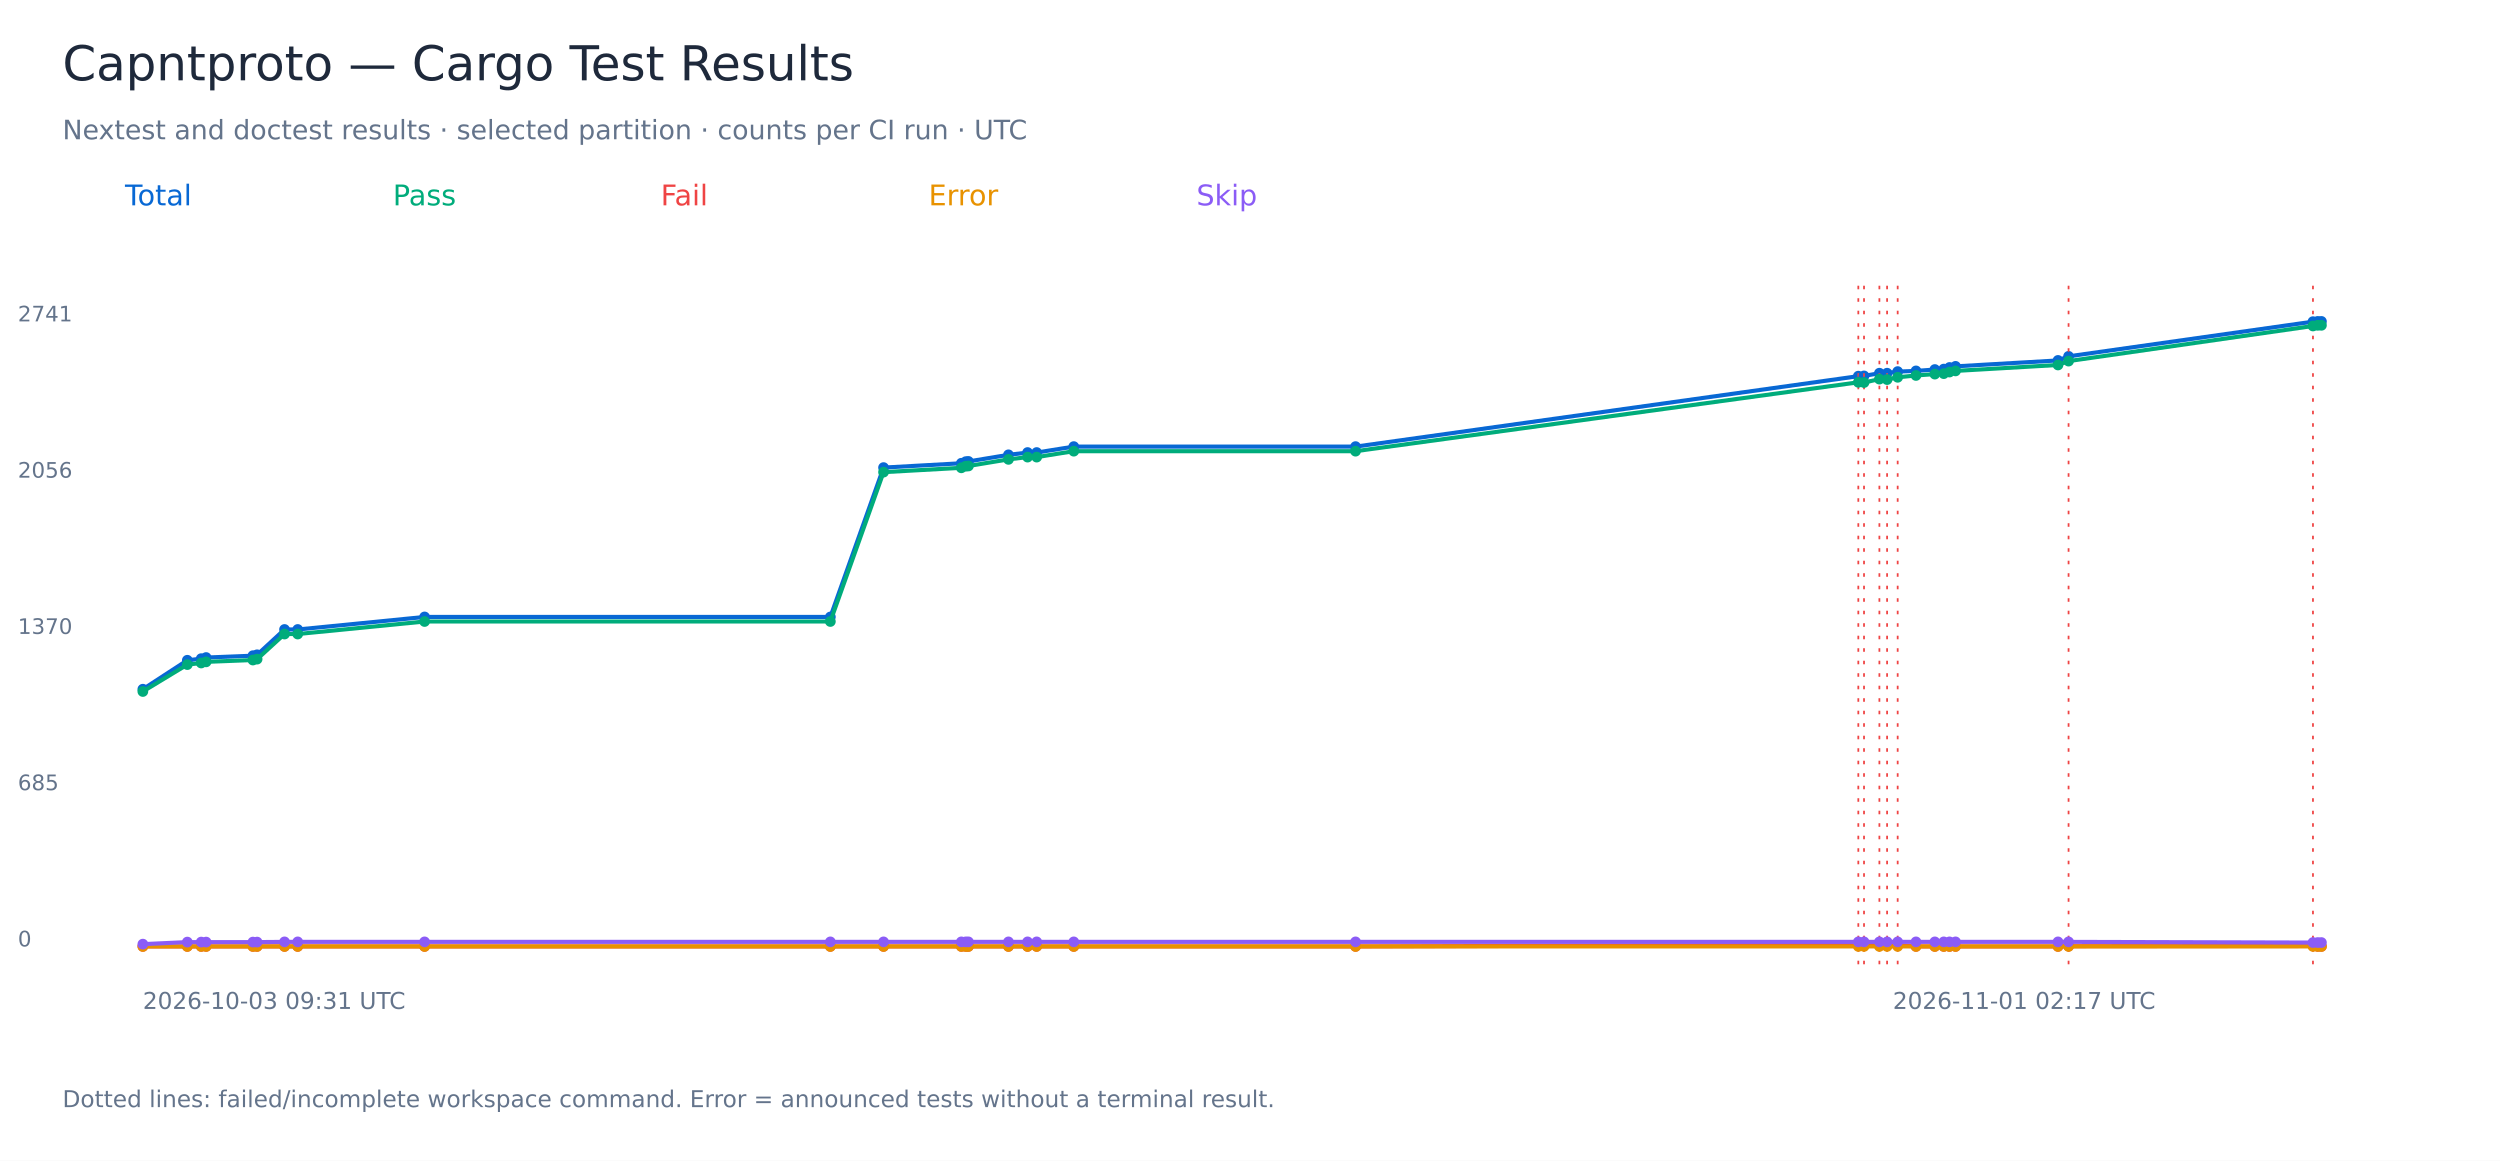
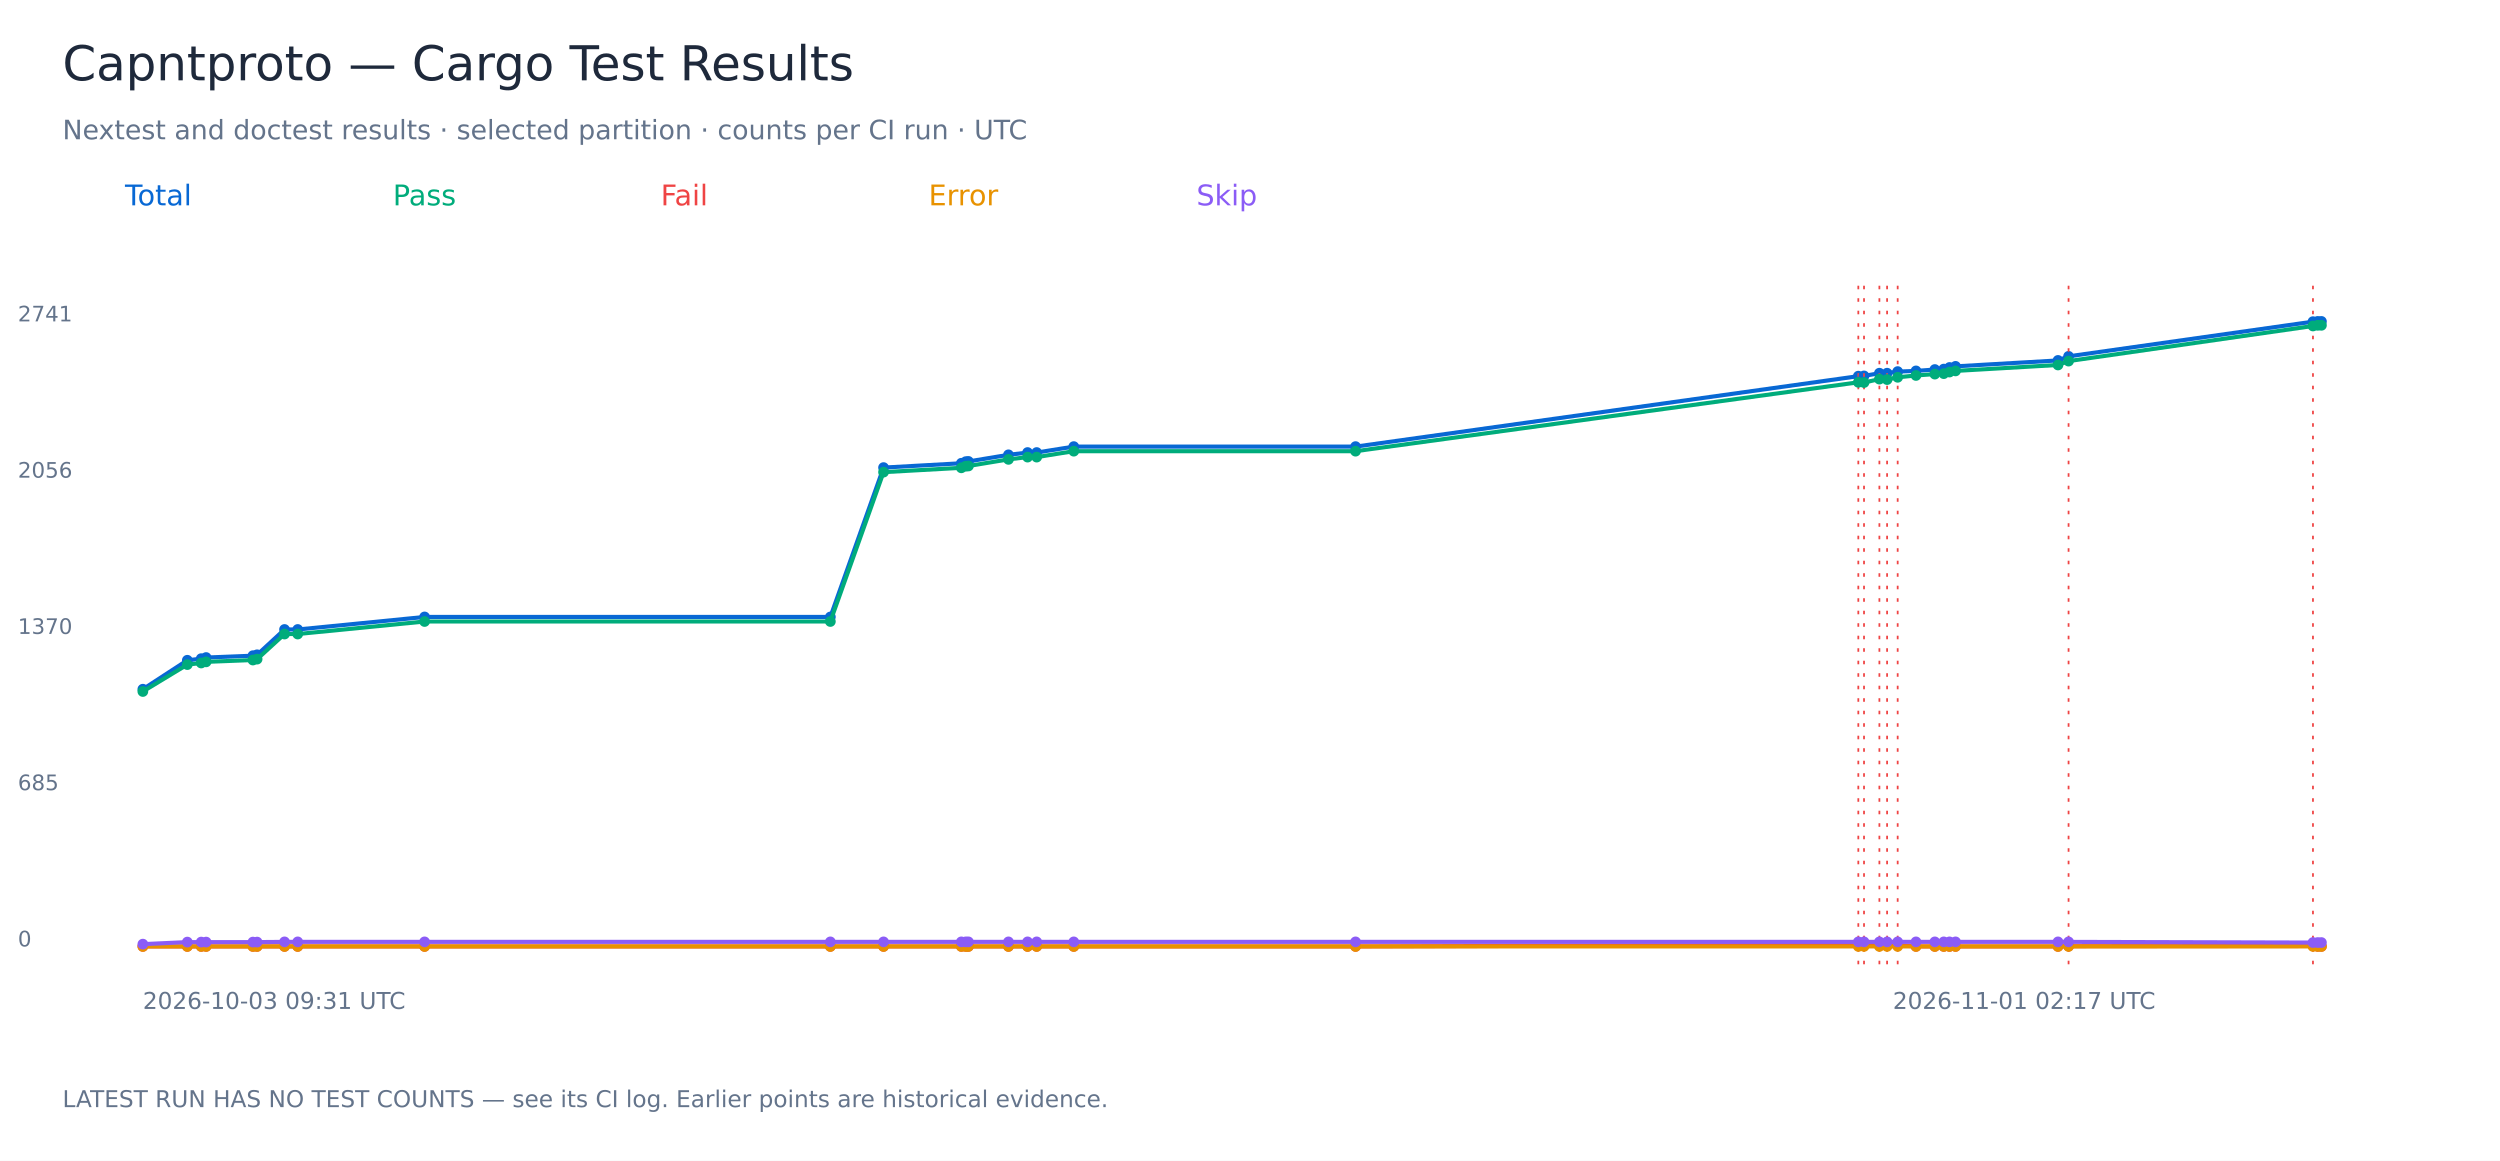
<svg xmlns="http://www.w3.org/2000/svg" width="1400" height="650" viewBox="0 0 1400 650" role="img" aria-labelledby="title">
  <rect width="1400" height="650" fill="white" />
  <g font-family="DejaVu Sans, sans-serif">
    <text x="35.00" y="45.00" font-size="27" fill="#1e293b">Capntproto — Cargo Test Results</text>
    <text x="35.00" y="78.00" font-size="15" fill="#64748b">Nextest and doctest results · selected partition · counts per CI run · UTC</text>
    <text x="70.00" y="115.00" font-size="16" fill="#0868d4">Total</text>
    <polyline points="80.00,385.96 104.90,369.75 112.68,368.85 115.43,368.22 141.63,367.19 143.98,366.68 159.34,352.51 166.72,352.51 237.77,345.49 465.00,345.49 494.79,261.85 538.35,259.42 540.82,258.53 542.32,258.40 564.74,254.70 575.44,253.42 580.55,253.42 601.31,250.10 759.11,250.10 1040.66,210.65 1043.85,210.52 1052.46,208.99 1056.77,208.99 1062.70,208.09 1072.96,207.71 1083.51,206.94 1088.51,206.69 1091.73,205.79 1095.10,205.16 1152.48,201.84 1158.40,199.54 1295.26,180.13 1297.92,180.00 1300.00,180.00" fill="none" stroke="#0868d4" stroke-width="2.3" />
    <circle cx="80.00" cy="385.96" r="3" fill="#0868d4" />
    <circle cx="104.90" cy="369.75" r="3" fill="#0868d4" />
    <circle cx="112.68" cy="368.85" r="3" fill="#0868d4" />
    <circle cx="115.43" cy="368.22" r="3" fill="#0868d4" />
    <circle cx="141.63" cy="367.19" r="3" fill="#0868d4" />
    <circle cx="143.98" cy="366.68" r="3" fill="#0868d4" />
    <circle cx="159.34" cy="352.51" r="3" fill="#0868d4" />
    <circle cx="166.72" cy="352.51" r="3" fill="#0868d4" />
    <circle cx="237.77" cy="345.49" r="3" fill="#0868d4" />
    <circle cx="465.00" cy="345.49" r="3" fill="#0868d4" />
    <circle cx="494.79" cy="261.85" r="3" fill="#0868d4" />
    <circle cx="538.35" cy="259.42" r="3" fill="#0868d4" />
    <circle cx="540.82" cy="258.53" r="3" fill="#0868d4" />
    <circle cx="542.32" cy="258.40" r="3" fill="#0868d4" />
    <circle cx="564.74" cy="254.70" r="3" fill="#0868d4" />
    <circle cx="575.44" cy="253.42" r="3" fill="#0868d4" />
    <circle cx="580.55" cy="253.42" r="3" fill="#0868d4" />
    <circle cx="601.31" cy="250.10" r="3" fill="#0868d4" />
    <circle cx="759.11" cy="250.10" r="3" fill="#0868d4" />
    <circle cx="1040.66" cy="210.65" r="3" fill="#0868d4" />
    <path d="M 1040.66 160 V 540" stroke="#ef4444" stroke-dasharray="2 5" />
    <circle cx="1043.85" cy="210.52" r="3" fill="#0868d4" />
    <path d="M 1043.85 160 V 540" stroke="#ef4444" stroke-dasharray="2 5" />
    <circle cx="1052.46" cy="208.99" r="3" fill="#0868d4" />
    <path d="M 1052.46 160 V 540" stroke="#ef4444" stroke-dasharray="2 5" />
    <circle cx="1056.77" cy="208.99" r="3" fill="#0868d4" />
    <path d="M 1056.77 160 V 540" stroke="#ef4444" stroke-dasharray="2 5" />
    <circle cx="1062.70" cy="208.09" r="3" fill="#0868d4" />
    <path d="M 1062.70 160 V 540" stroke="#ef4444" stroke-dasharray="2 5" />
    <circle cx="1072.96" cy="207.71" r="3" fill="#0868d4" />
    <circle cx="1083.51" cy="206.94" r="3" fill="#0868d4" />
    <circle cx="1088.51" cy="206.69" r="3" fill="#0868d4" />
    <circle cx="1091.73" cy="205.79" r="3" fill="#0868d4" />
    <circle cx="1095.10" cy="205.16" r="3" fill="#0868d4" />
    <circle cx="1152.48" cy="201.84" r="3" fill="#0868d4" />
    <circle cx="1158.40" cy="199.54" r="3" fill="#0868d4" />
    <path d="M 1158.40 160 V 540" stroke="#ef4444" stroke-dasharray="2 5" />
    <circle cx="1295.26" cy="180.13" r="3" fill="#0868d4" />
    <path d="M 1295.26 160 V 540" stroke="#ef4444" stroke-dasharray="2 5" />
    <circle cx="1297.92" cy="180.00" r="3" fill="#0868d4" />
    <circle cx="1300.00" cy="180.00" r="3" fill="#0868d4" />
    <text x="10.00" y="530.00" font-size="12" fill="#64748b">0</text>
    <text x="10.00" y="442.50" font-size="12" fill="#64748b">685</text>
    <text x="10.00" y="355.00" font-size="12" fill="#64748b">1370</text>
    <text x="10.00" y="267.50" font-size="12" fill="#64748b">2056</text>
    <text x="10.00" y="180.00" font-size="12" fill="#64748b">2741</text>
    <text x="80.00" y="565.00" font-size="13" fill="#64748b">2026-10-03 09:31 UTC</text>
    <text x="1060.00" y="565.00" font-size="13" fill="#64748b">2026-11-01 02:17 UTC</text>
    <text x="220.00" y="115.00" font-size="16" fill="#00ac7b">Pass</text>
    <polyline points="80.00,387.24 104.90,372.17 112.68,371.28 115.43,370.64 141.63,369.62 143.98,369.11 159.34,355.06 166.72,355.06 237.77,348.04 465.00,348.04 494.79,264.40 538.35,261.98 540.82,261.08 542.32,260.96 564.74,257.25 575.44,255.98 580.55,255.98 601.31,252.66 759.11,252.66 1040.66,214.09 1043.85,214.22 1052.46,212.31 1056.77,212.56 1062.70,211.28 1072.96,210.26 1083.51,209.50 1088.51,209.24 1091.73,208.35 1095.10,207.71 1152.48,204.39 1158.40,202.22 1295.26,182.55 1297.92,182.17 1300.00,182.17" fill="none" stroke="#00ac7b" stroke-width="2.3" />
    <circle cx="80.00" cy="387.24" r="3" fill="#00ac7b" />
    <circle cx="104.90" cy="372.17" r="3" fill="#00ac7b" />
    <circle cx="112.68" cy="371.28" r="3" fill="#00ac7b" />
    <circle cx="115.43" cy="370.64" r="3" fill="#00ac7b" />
    <circle cx="141.63" cy="369.62" r="3" fill="#00ac7b" />
    <circle cx="143.98" cy="369.11" r="3" fill="#00ac7b" />
    <circle cx="159.34" cy="355.06" r="3" fill="#00ac7b" />
    <circle cx="166.72" cy="355.06" r="3" fill="#00ac7b" />
    <circle cx="237.77" cy="348.04" r="3" fill="#00ac7b" />
    <circle cx="465.00" cy="348.04" r="3" fill="#00ac7b" />
    <circle cx="494.79" cy="264.40" r="3" fill="#00ac7b" />
    <circle cx="538.35" cy="261.98" r="3" fill="#00ac7b" />
    <circle cx="540.82" cy="261.08" r="3" fill="#00ac7b" />
    <circle cx="542.32" cy="260.96" r="3" fill="#00ac7b" />
    <circle cx="564.74" cy="257.25" r="3" fill="#00ac7b" />
    <circle cx="575.44" cy="255.98" r="3" fill="#00ac7b" />
    <circle cx="580.55" cy="255.98" r="3" fill="#00ac7b" />
    <circle cx="601.31" cy="252.66" r="3" fill="#00ac7b" />
    <circle cx="759.11" cy="252.66" r="3" fill="#00ac7b" />
    <circle cx="1040.66" cy="214.09" r="3" fill="#00ac7b" />
    <circle cx="1043.85" cy="214.22" r="3" fill="#00ac7b" />
    <circle cx="1052.46" cy="212.31" r="3" fill="#00ac7b" />
    <circle cx="1056.77" cy="212.56" r="3" fill="#00ac7b" />
    <circle cx="1062.70" cy="211.28" r="3" fill="#00ac7b" />
    <circle cx="1072.96" cy="210.26" r="3" fill="#00ac7b" />
    <circle cx="1083.51" cy="209.50" r="3" fill="#00ac7b" />
    <circle cx="1088.51" cy="209.24" r="3" fill="#00ac7b" />
    <circle cx="1091.73" cy="208.35" r="3" fill="#00ac7b" />
    <circle cx="1095.10" cy="207.71" r="3" fill="#00ac7b" />
    <circle cx="1152.48" cy="204.39" r="3" fill="#00ac7b" />
    <circle cx="1158.40" cy="202.22" r="3" fill="#00ac7b" />
    <circle cx="1295.26" cy="182.55" r="3" fill="#00ac7b" />
    <circle cx="1297.92" cy="182.17" r="3" fill="#00ac7b" />
    <circle cx="1300.00" cy="182.17" r="3" fill="#00ac7b" />
    <text x="370.00" y="115.00" font-size="16" fill="#ef4444">Fail</text>
    <polyline points="80.00,530.00 104.90,530.00 112.68,530.00 115.43,530.00 141.63,530.00 143.98,530.00 159.34,530.00 166.72,530.00 237.77,530.00 465.00,530.00 494.79,530.00 538.35,530.00 540.82,530.00 542.32,530.00 564.74,530.00 575.44,530.00 580.55,530.00 601.31,530.00 759.11,530.00 1040.66,529.11 1043.85,528.85 1052.46,529.23 1056.77,528.98 1062.70,529.36 1072.96,530.00 1083.51,530.00 1088.51,530.00 1091.73,530.00 1095.10,530.00 1152.48,530.00 1158.40,529.87 1295.26,529.74 1297.92,530.00 1300.00,530.00" fill="none" stroke="#ef4444" stroke-width="2.3" />
    <circle cx="80.00" cy="530.00" r="3" fill="#ef4444" />
    <circle cx="104.90" cy="530.00" r="3" fill="#ef4444" />
    <circle cx="112.68" cy="530.00" r="3" fill="#ef4444" />
    <circle cx="115.43" cy="530.00" r="3" fill="#ef4444" />
    <circle cx="141.63" cy="530.00" r="3" fill="#ef4444" />
    <circle cx="143.98" cy="530.00" r="3" fill="#ef4444" />
    <circle cx="159.34" cy="530.00" r="3" fill="#ef4444" />
    <circle cx="166.72" cy="530.00" r="3" fill="#ef4444" />
    <circle cx="237.77" cy="530.00" r="3" fill="#ef4444" />
    <circle cx="465.00" cy="530.00" r="3" fill="#ef4444" />
    <circle cx="494.79" cy="530.00" r="3" fill="#ef4444" />
    <circle cx="538.35" cy="530.00" r="3" fill="#ef4444" />
    <circle cx="540.82" cy="530.00" r="3" fill="#ef4444" />
    <circle cx="542.32" cy="530.00" r="3" fill="#ef4444" />
    <circle cx="564.74" cy="530.00" r="3" fill="#ef4444" />
    <circle cx="575.44" cy="530.00" r="3" fill="#ef4444" />
    <circle cx="580.55" cy="530.00" r="3" fill="#ef4444" />
    <circle cx="601.31" cy="530.00" r="3" fill="#ef4444" />
    <circle cx="759.11" cy="530.00" r="3" fill="#ef4444" />
    <circle cx="1040.66" cy="529.11" r="3" fill="#ef4444" />
    <circle cx="1043.85" cy="528.85" r="3" fill="#ef4444" />
    <circle cx="1052.46" cy="529.23" r="3" fill="#ef4444" />
    <circle cx="1056.77" cy="528.98" r="3" fill="#ef4444" />
    <circle cx="1062.70" cy="529.36" r="3" fill="#ef4444" />
    <circle cx="1072.96" cy="530.00" r="3" fill="#ef4444" />
    <circle cx="1083.51" cy="530.00" r="3" fill="#ef4444" />
    <circle cx="1088.51" cy="530.00" r="3" fill="#ef4444" />
    <circle cx="1091.73" cy="530.00" r="3" fill="#ef4444" />
    <circle cx="1095.10" cy="530.00" r="3" fill="#ef4444" />
    <circle cx="1152.48" cy="530.00" r="3" fill="#ef4444" />
    <circle cx="1158.40" cy="529.87" r="3" fill="#ef4444" />
    <circle cx="1295.26" cy="529.74" r="3" fill="#ef4444" />
    <circle cx="1297.92" cy="530.00" r="3" fill="#ef4444" />
    <circle cx="1300.00" cy="530.00" r="3" fill="#ef4444" />
    <text x="520.00" y="115.00" font-size="16" fill="#e89200">Error</text>
    <polyline points="80.00,530.00 104.90,530.00 112.68,530.00 115.43,530.00 141.63,530.00 143.98,530.00 159.34,530.00 166.72,530.00 237.77,530.00 465.00,530.00 494.79,530.00 538.35,530.00 540.82,530.00 542.32,530.00 564.74,530.00 575.44,530.00 580.55,530.00 601.31,530.00 759.11,530.00 1040.66,530.00 1043.85,530.00 1052.46,530.00 1056.77,530.00 1062.70,530.00 1072.96,530.00 1083.51,530.00 1088.51,530.00 1091.73,530.00 1095.10,530.00 1152.48,530.00 1158.40,530.00 1295.26,530.00 1297.92,530.00 1300.00,530.00" fill="none" stroke="#e89200" stroke-width="2.3" />
    <circle cx="80.00" cy="530.00" r="3" fill="#e89200" />
    <circle cx="104.90" cy="530.00" r="3" fill="#e89200" />
    <circle cx="112.68" cy="530.00" r="3" fill="#e89200" />
    <circle cx="115.43" cy="530.00" r="3" fill="#e89200" />
    <circle cx="141.63" cy="530.00" r="3" fill="#e89200" />
    <circle cx="143.98" cy="530.00" r="3" fill="#e89200" />
    <circle cx="159.34" cy="530.00" r="3" fill="#e89200" />
    <circle cx="166.72" cy="530.00" r="3" fill="#e89200" />
    <circle cx="237.77" cy="530.00" r="3" fill="#e89200" />
    <circle cx="465.00" cy="530.00" r="3" fill="#e89200" />
    <circle cx="494.79" cy="530.00" r="3" fill="#e89200" />
    <circle cx="538.35" cy="530.00" r="3" fill="#e89200" />
    <circle cx="540.82" cy="530.00" r="3" fill="#e89200" />
    <circle cx="542.32" cy="530.00" r="3" fill="#e89200" />
    <circle cx="564.74" cy="530.00" r="3" fill="#e89200" />
    <circle cx="575.44" cy="530.00" r="3" fill="#e89200" />
    <circle cx="580.55" cy="530.00" r="3" fill="#e89200" />
    <circle cx="601.31" cy="530.00" r="3" fill="#e89200" />
    <circle cx="759.11" cy="530.00" r="3" fill="#e89200" />
    <circle cx="1040.66" cy="530.00" r="3" fill="#e89200" />
    <circle cx="1043.85" cy="530.00" r="3" fill="#e89200" />
    <circle cx="1052.46" cy="530.00" r="3" fill="#e89200" />
    <circle cx="1056.77" cy="530.00" r="3" fill="#e89200" />
    <circle cx="1062.70" cy="530.00" r="3" fill="#e89200" />
    <circle cx="1072.96" cy="530.00" r="3" fill="#e89200" />
    <circle cx="1083.51" cy="530.00" r="3" fill="#e89200" />
    <circle cx="1088.51" cy="530.00" r="3" fill="#e89200" />
    <circle cx="1091.73" cy="530.00" r="3" fill="#e89200" />
    <circle cx="1095.10" cy="530.00" r="3" fill="#e89200" />
    <circle cx="1152.48" cy="530.00" r="3" fill="#e89200" />
    <circle cx="1158.40" cy="530.00" r="3" fill="#e89200" />
    <circle cx="1295.26" cy="530.00" r="3" fill="#e89200" />
    <circle cx="1297.92" cy="530.00" r="3" fill="#e89200" />
    <circle cx="1300.00" cy="530.00" r="3" fill="#e89200" />
    <text x="670.00" y="115.00" font-size="16" fill="#8b5cf6">Skip</text>
    <polyline points="80.00,528.72 104.90,527.57 112.68,527.57 115.43,527.57 141.63,527.57 143.98,527.57 159.34,527.45 166.72,527.45 237.77,527.45 465.00,527.45 494.79,527.45 538.35,527.45 540.82,527.45 542.32,527.45 564.74,527.45 575.44,527.45 580.55,527.45 601.31,527.45 759.11,527.45 1040.66,527.45 1043.85,527.45 1052.46,527.45 1056.77,527.45 1062.70,527.45 1072.96,527.45 1083.51,527.45 1088.51,527.45 1091.73,527.45 1095.10,527.45 1152.48,527.45 1158.40,527.45 1295.26,527.83 1297.92,527.83 1300.00,527.83" fill="none" stroke="#8b5cf6" stroke-width="2.3" />
    <circle cx="80.00" cy="528.72" r="3" fill="#8b5cf6" />
    <circle cx="104.90" cy="527.57" r="3" fill="#8b5cf6" />
    <circle cx="112.68" cy="527.57" r="3" fill="#8b5cf6" />
    <circle cx="115.43" cy="527.57" r="3" fill="#8b5cf6" />
    <circle cx="141.63" cy="527.57" r="3" fill="#8b5cf6" />
    <circle cx="143.98" cy="527.57" r="3" fill="#8b5cf6" />
    <circle cx="159.34" cy="527.45" r="3" fill="#8b5cf6" />
    <circle cx="166.72" cy="527.45" r="3" fill="#8b5cf6" />
    <circle cx="237.77" cy="527.45" r="3" fill="#8b5cf6" />
    <circle cx="465.00" cy="527.45" r="3" fill="#8b5cf6" />
    <circle cx="494.79" cy="527.45" r="3" fill="#8b5cf6" />
    <circle cx="538.35" cy="527.45" r="3" fill="#8b5cf6" />
    <circle cx="540.82" cy="527.45" r="3" fill="#8b5cf6" />
    <circle cx="542.32" cy="527.45" r="3" fill="#8b5cf6" />
    <circle cx="564.74" cy="527.45" r="3" fill="#8b5cf6" />
    <circle cx="575.44" cy="527.45" r="3" fill="#8b5cf6" />
    <circle cx="580.55" cy="527.45" r="3" fill="#8b5cf6" />
    <circle cx="601.31" cy="527.45" r="3" fill="#8b5cf6" />
    <circle cx="759.11" cy="527.45" r="3" fill="#8b5cf6" />
    <circle cx="1040.66" cy="527.45" r="3" fill="#8b5cf6" />
    <circle cx="1043.85" cy="527.45" r="3" fill="#8b5cf6" />
    <circle cx="1052.46" cy="527.45" r="3" fill="#8b5cf6" />
    <circle cx="1056.77" cy="527.45" r="3" fill="#8b5cf6" />
    <circle cx="1062.70" cy="527.45" r="3" fill="#8b5cf6" />
    <circle cx="1072.96" cy="527.45" r="3" fill="#8b5cf6" />
    <circle cx="1083.51" cy="527.45" r="3" fill="#8b5cf6" />
    <circle cx="1088.51" cy="527.45" r="3" fill="#8b5cf6" />
    <circle cx="1091.73" cy="527.45" r="3" fill="#8b5cf6" />
    <circle cx="1095.10" cy="527.45" r="3" fill="#8b5cf6" />
    <circle cx="1152.48" cy="527.45" r="3" fill="#8b5cf6" />
    <circle cx="1158.40" cy="527.45" r="3" fill="#8b5cf6" />
    <circle cx="1295.26" cy="527.83" r="3" fill="#8b5cf6" />
    <circle cx="1297.92" cy="527.83" r="3" fill="#8b5cf6" />
    <circle cx="1300.00" cy="527.83" r="3" fill="#8b5cf6" />
-     <text x="35.00" y="620.00" font-size="13" fill="#64748b">Dotted lines: failed/incomplete workspace command. Error = announced tests without a terminal result.</text>
+     <text x="35.00" y="620.00" font-size="13" fill="#64748b">LATEST RUN HAS NO TEST COUNTS — see its CI log. Earlier points are historical evidence.</text>
  </g>
</svg>
